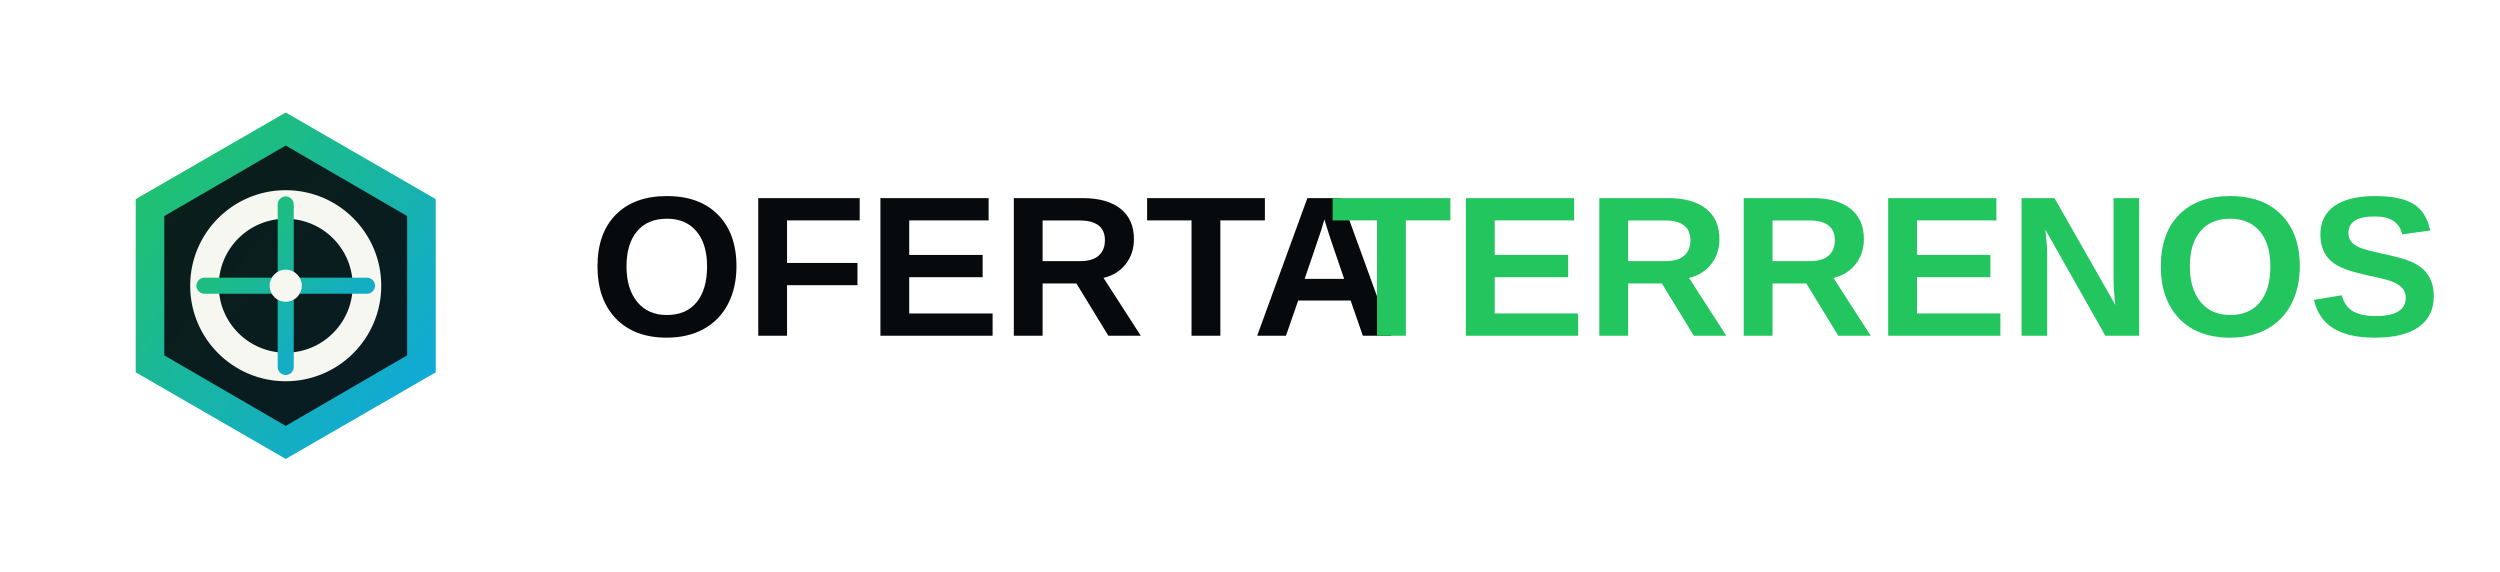
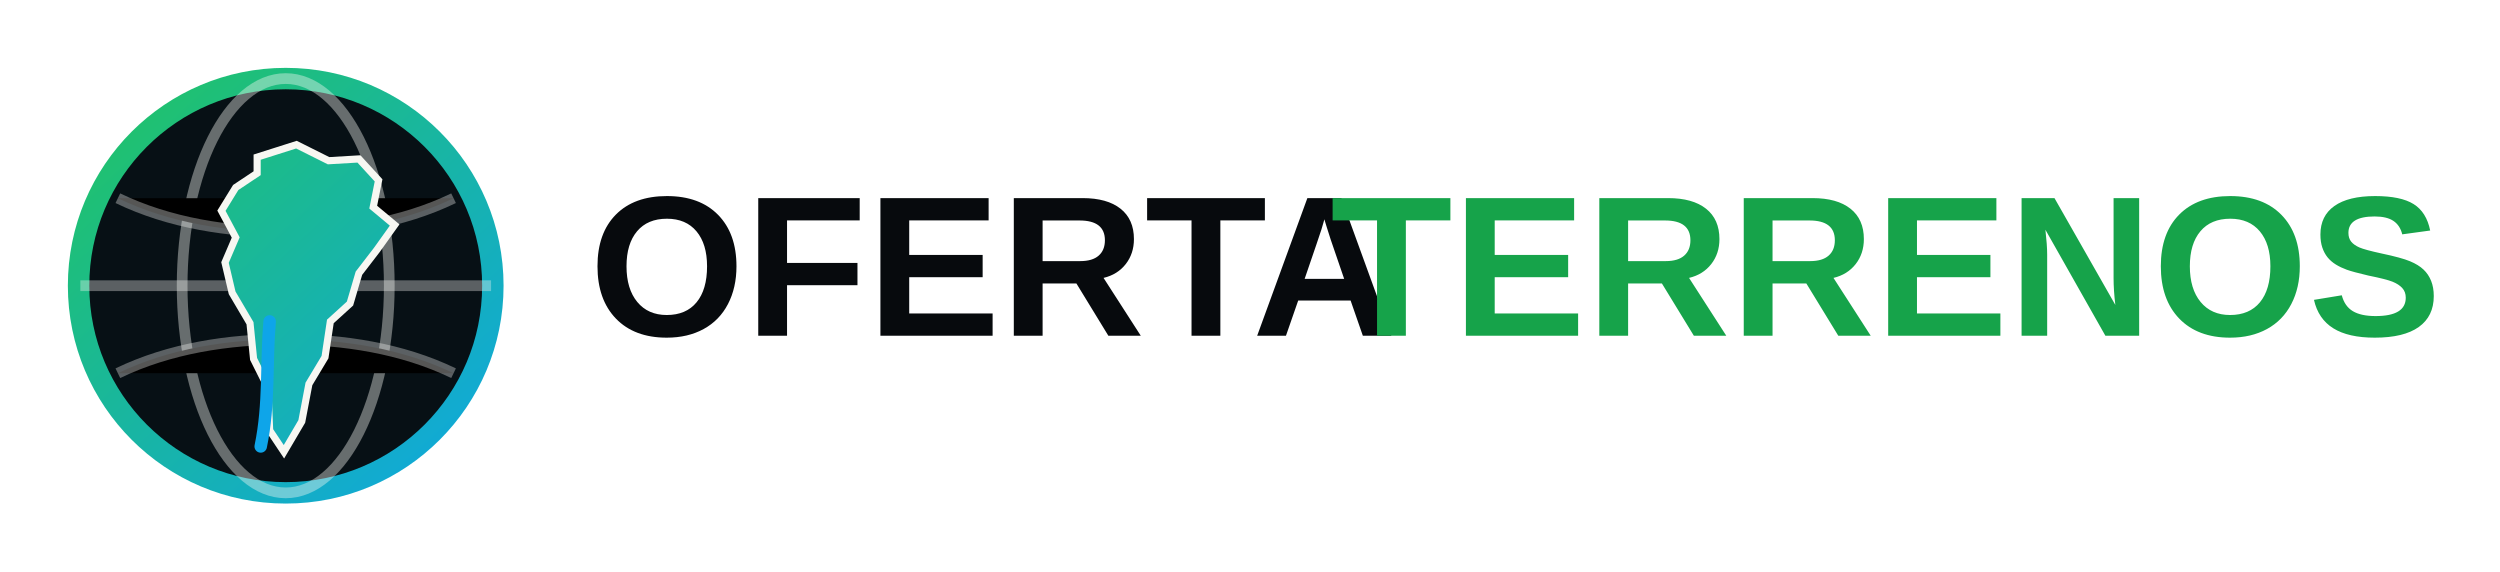
<svg xmlns="http://www.w3.org/2000/svg" width="1400" height="320" viewBox="0 0 1400 320">
-   <rect width="1400" height="320" fill="none" />
-   <g transform="translate(32,32) scale(.5)">
-     <defs>
-       <linearGradient id="g" x1="0" y1="0" x2="1" y2="1">
-         <stop stop-color="#22C55E" />
-         <stop offset="1" stop-color="#0EA5E9" />
-       </linearGradient>
-     </defs>
-     <path d="M256 62 424 159v194L256 450 88 353V159Z" fill="url(#g)" />
-     <path d="M256 99 392 178v156l-136 79-136-79V178Z" fill="#070A0D" fill-opacity=".88" />
-     <circle cx="256" cy="256" r="91" fill="none" stroke="#F7F7F2" stroke-width="32" />
-     <path d="M256 165v182M165 256h182" stroke="url(#g)" stroke-width="18" stroke-linecap="round" />
-     <circle cx="256" cy="256" r="18" fill="#F7F7F2" />
-   </g>
+   <defs>
+     <linearGradient id="g" x1="48" y1="30" x2="286" y2="286" gradientUnits="userSpaceOnUse">
+       <stop stop-color="#22C55E" />
+       <stop offset="1" stop-color="#0EA5E9" />
+     </linearGradient>
+   </defs>
+   <circle cx="160" cy="160" r="116" fill="#071015" stroke="url(#g)" stroke-width="12" />
+   <ellipse cx="160" cy="160" rx="58" ry="116" fill="none" stroke="#F7F7F2" stroke-opacity=".4" stroke-width="6" />
+   <path d="M45 160H275M66 111C95 125 128 130 160 130C192 130 225 125 254 111M66 209C95 195 128 190 160 190C192 190 225 195 254 209" stroke="#F7F7F2" stroke-opacity=".35" stroke-width="6" />
+   <path d="M144 88L166 81L184 90L201 89L212 101L209 116L221 126L211 140L201 153L196 170L185 180L182 200L173 215L169 236L159 253L151 241L150 217L142 201L140 181L130 164L126 147L132 133L124 118L132 105L144 97Z" fill="url(#g)" stroke="#F7F7F2" stroke-width="4" />
+   <path d="M151 180C149 203 151 226 146 250" stroke="#0EA5E9" stroke-width="7" stroke-linecap="round" />
  <text x="330" y="188" fill="#070A0D" font-family="Space Grotesk,Arial,sans-serif" font-size="112" font-weight="700" letter-spacing="0">OFERTA</text>
-   <text x="745" y="188" fill="#22C55E" font-family="Space Grotesk,Arial,sans-serif" font-size="112" font-weight="700" letter-spacing="0">TERRENOS</text>
+   <text x="745" y="188" fill="#16A34A" font-family="Space Grotesk,Arial,sans-serif" font-size="112" font-weight="700" letter-spacing="0">TERRENOS</text>
</svg>
